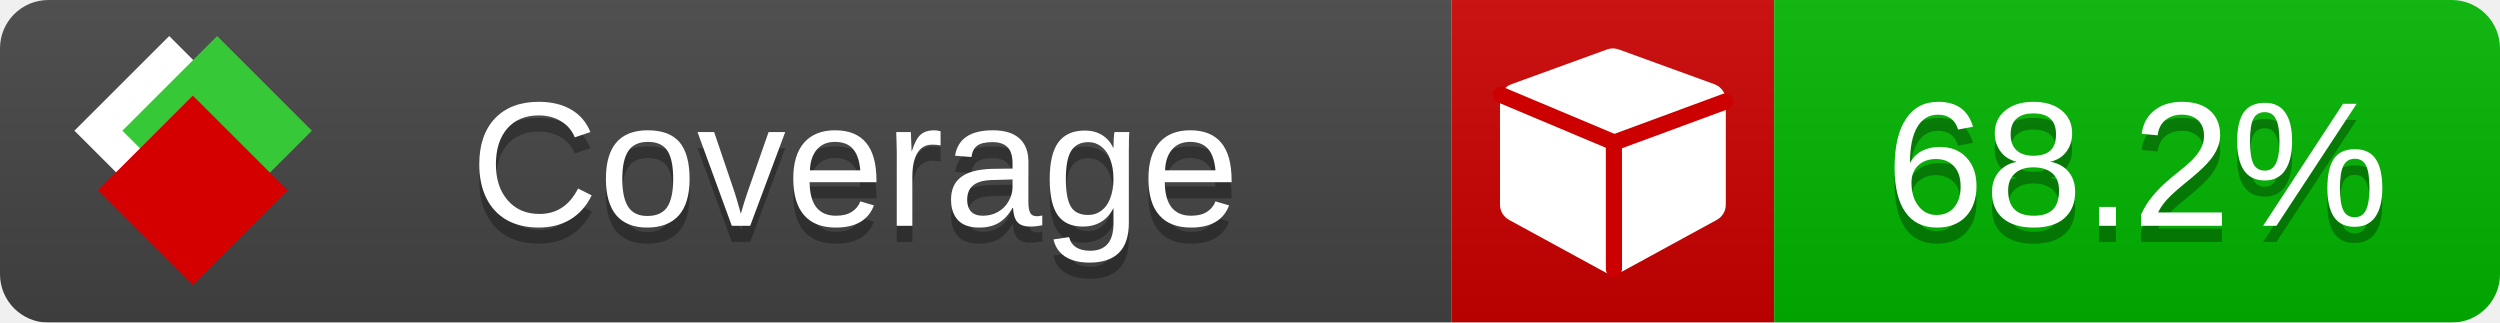
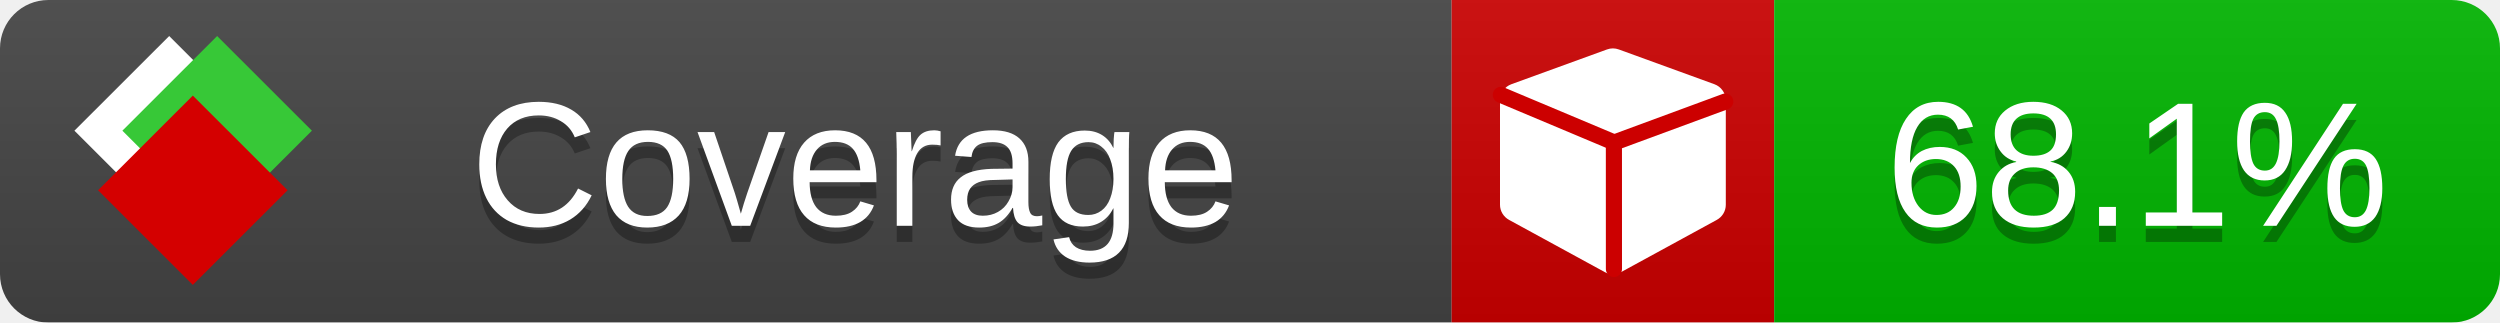
<svg xmlns="http://www.w3.org/2000/svg" xmlns:xlink="http://www.w3.org/1999/xlink" width="155" height="20">
  <style type="text/css">
          
            @keyframes fade1 {
                0% { visibility: visible; opacity: 1; }
               23% { visibility: visible; opacity: 1; }
               25% { visibility: hidden; opacity: 0; }
               48% { visibility: hidden; opacity: 0; }
               50% { visibility: hidden; opacity: 0; }
               73% { visibility: hidden; opacity: 0; }
               75% { visibility: hidden; opacity: 0; }
               98% { visibility: hidden; opacity: 0; }
              100% { visibility: visible; opacity: 1; }
            }
            @keyframes fade2 {
                0% { visibility: hidden; opacity: 0; }
               23% { visibility: hidden; opacity: 0; }
               25% { visibility: visible; opacity: 1; }
               48% { visibility: visible; opacity: 1; }
               50% { visibility: hidden; opacity: 0; }
               73% { visibility: hidden; opacity: 0; }
               75% { visibility: hidden; opacity: 0; }
               98% { visibility: hidden; opacity: 0; }
              100% { visibility: hidden; opacity: 0; }
            }
            @keyframes fade3 {
                0% { visibility: hidden; opacity: 0; }
               23% { visibility: hidden; opacity: 0; }
               25% { visibility: hidden; opacity: 0; }
               48% { visibility: hidden; opacity: 0; }
               50% { visibility: visible; opacity: 1; }
               73% { visibility: visible; opacity: 1; }
               75% { visibility: hidden; opacity: 0; }
               98% { visibility: hidden; opacity: 0; }
              100% { visibility: hidden; opacity: 0; }
            }
            @keyframes fade4 {
                0% { visibility: hidden; opacity: 0; }
               23% { visibility: hidden; opacity: 0; }
               25% { visibility: hidden; opacity: 0; }
               48% { visibility: hidden; opacity: 0; }
               50% { visibility: hidden; opacity: 0; }
               73% { visibility: hidden; opacity: 0; }
               75% { visibility: visible; opacity: 1; }
               98% { visibility: visible; opacity: 1; }
              100% { visibility: hidden; opacity: 0; }
            }
            .linecoverage {
                animation-duration: 15s;
                animation-name: fade1;
                animation-iteration-count: infinite;
            }
            .branchcoverage {
                animation-duration: 15s;
                animation-name: fade2;
                animation-iteration-count: infinite;
            }
            .methodcoverage {
                animation-duration: 15s;
                animation-name: fade3;
                animation-iteration-count: infinite;
            }
            .fullmethodcoverage {
                animation-duration: 15s;
                animation-name: fade4;
                animation-iteration-count: infinite;
            }
          
    </style>
  <defs>
    <linearGradient id="gradient" x2="0" y2="100%">
      <stop offset="0" stop-color="#bbb" stop-opacity=".1" />
      <stop offset="1" stop-opacity=".1" />
    </linearGradient>
    <linearGradient id="c">
      <stop offset="0" stop-color="#d40000" />
      <stop offset="1" stop-color="#ff2a2a" />
    </linearGradient>
    <linearGradient id="a">
      <stop offset="0" stop-color="#e0e0de" />
      <stop offset="1" stop-color="#fff" />
    </linearGradient>
    <linearGradient id="b">
      <stop offset="0" stop-color="#37c837" />
      <stop offset="1" stop-color="#217821" />
    </linearGradient>
    <linearGradient xlink:href="#a" id="e" x1="106.44" x2="69.96" y1="-11.96" y2="-46.84" gradientTransform="matrix(-.8426 -.00045 -.00045 -.8426 -94.27 -75.82)" gradientUnits="userSpaceOnUse" />
    <linearGradient xlink:href="#b" id="f" x1="56.19" x2="77.97" y1="-23.45" y2="10.62" gradientTransform="matrix(.8426 .00045 .00045 .8426 94.27 75.82)" gradientUnits="userSpaceOnUse" />
    <linearGradient xlink:href="#c" id="g" x1="79.98" x2="132.9" y1="10.79" y2="10.79" gradientTransform="matrix(.8426 .00045 .00045 .8426 94.27 75.82)" gradientUnits="userSpaceOnUse" />
    <mask id="mask">
      <rect width="155" height="20" rx="3" fill="#fff" />
    </mask>
    <g id="icon" transform="matrix(.04486 0 0 .04481 -.48 -.63)">
      <rect width="52.92" height="52.92" x="-109.72" y="-27.13" fill="url(#e)" transform="rotate(-135)" />
      <rect width="52.92" height="52.92" x="70.19" y="-39.18" fill="url(#f)" transform="rotate(45)" />
      <rect width="52.92" height="52.92" x="80.05" y="-15.74" fill="url(#g)" transform="rotate(45)" />
    </g>
  </defs>
  <g mask="url(#mask)">
    <rect x="0" y="0" width="90" height="20" fill="#444" />
    <rect x="90" y="0" width="20" height="20" fill="#c00" />
    <rect x="110" y="0" width="45" height="20" fill="#00B600" />
    <rect x="0" y="0" width="155" height="20" fill="url(#gradient)" />
  </g>
  <g>
    <path class="" fill="#fff" d="m 107,6.231 v 6.462 c 0,0.196 -0.051,0.379 -0.151,0.547 -0.101,0.168 -0.238,0.3 -0.412,0.395 l -5.923,3.231 c -0.157,0.09 -0.328,0.135 -0.513,0.135 -0.185,0 -0.356,-0.045 -0.513,-0.135 l -5.923,-3.231 C 93.39,13.539 93.252,13.407 93.151,13.239 93.05,13.071 93,12.889 93,12.692 v -6.462 c 0,-0.224 0.065,-0.429 0.194,-0.614 0.129,-0.185 0.3,-0.317 0.513,-0.395 l 5.923,-2.154 c 0.123,-0.045 0.247,-0.067 0.37,-0.067 0.123,0 0.247,0.022 0.37,0.067 l 5.923,2.154 c 0.213,0.079 0.384,0.21 0.513,0.395 0.129,0.185 0.194,0.39 0.194,0.614 z" />
    <path class="" style="fill:none;stroke:#cc0000;stroke-width:1;stroke-linecap:round;stroke-dasharray:none;stroke-opacity:1" d="m 100.064,16.677 -0.002,-7.833 6.906,-2.547" />
    <path class="" style="fill:none;stroke:#cc0000;stroke-width:1;stroke-linecap:round;stroke-dasharray:none;stroke-opacity:1" d="M 99.914,8.765 93.052,5.882" />
  </g>
  <g fill="#fff" text-anchor="middle" font-family="Verdana,Arial,Geneva,sans-serif" font-size="11">
    <a xlink:href="https://github.com/danielpalme/ReportGenerator" target="_top">
      <use xlink:href="#icon" transform="translate(3,1) scale(3.5)" />
    </a>
    <text x="53" y="15" fill="#010101" fill-opacity=".3">Coverage</text>
    <text x="53" y="14" fill="#fff">Coverage</text>
-     <text class="" x="132.5" y="15" fill="#010101" fill-opacity=".3">68.2%</text>
-     <text class="" x="132.5" y="14">68.2%</text>
+     <text class="" x="132.5" y="15" fill="#010101" fill-opacity=".3">68.1%</text>
+     <text class="" x="132.5" y="14">68.1%</text>
  </g>
  <g>
    <rect class="" x="90" y="0" width="65" height="20" fill-opacity="0" />
  </g>
</svg>
